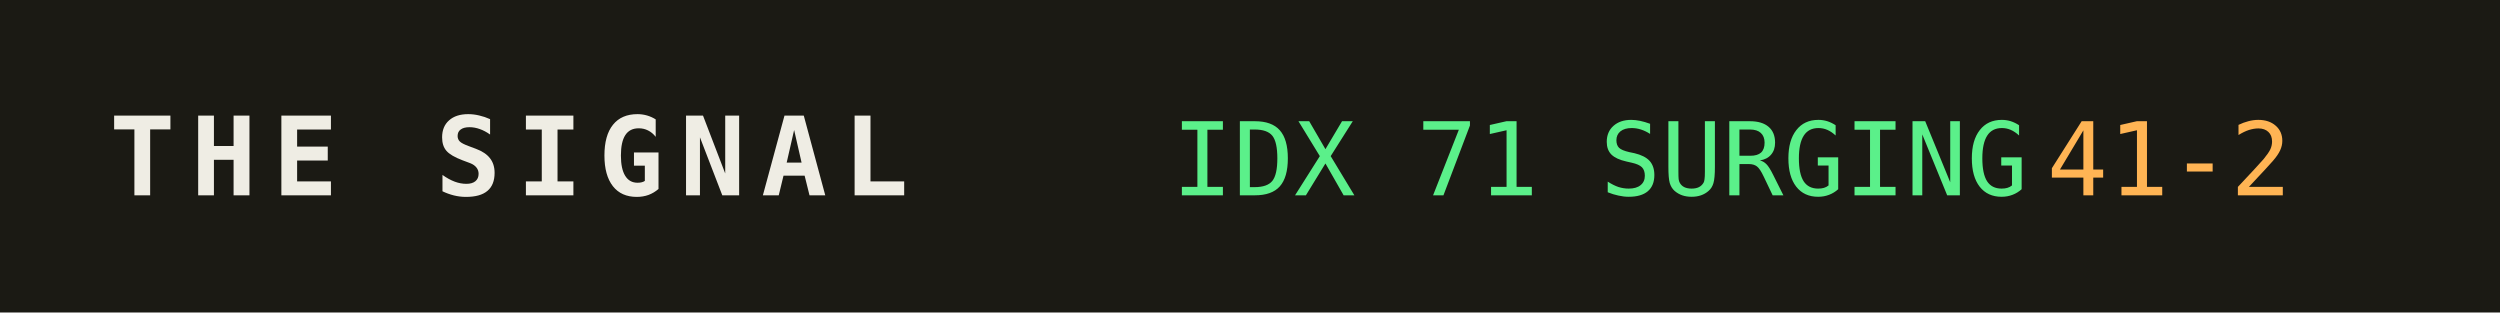
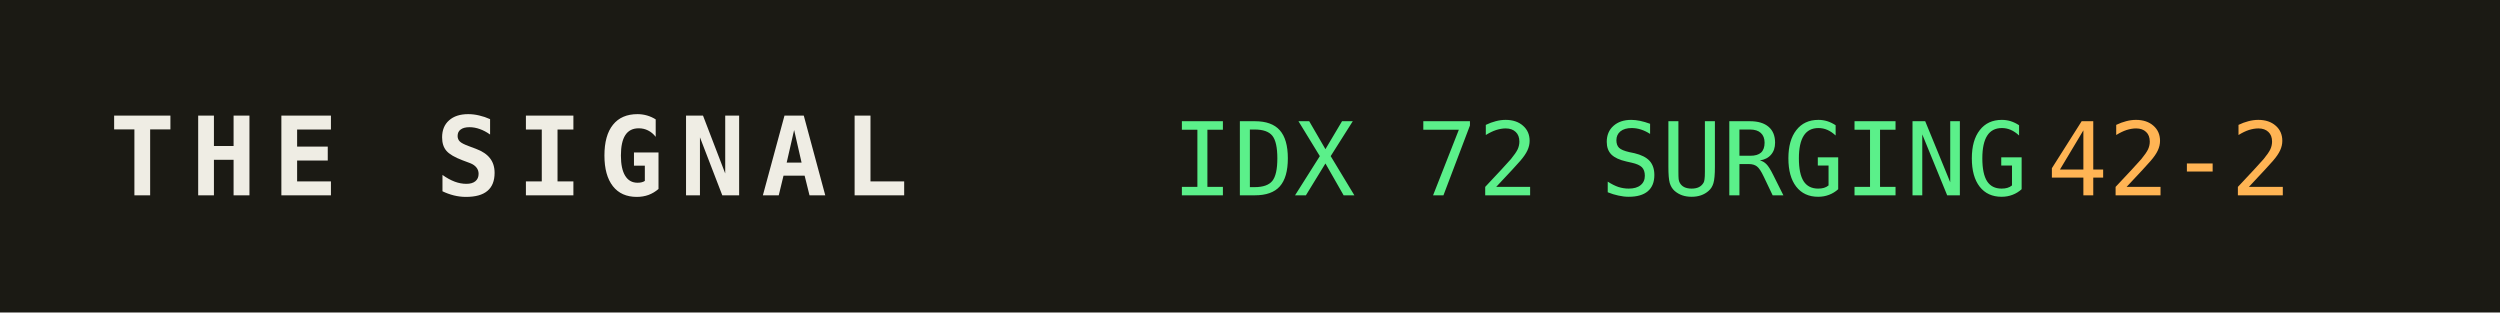
<svg xmlns="http://www.w3.org/2000/svg" width="320" height="40" role="img" aria-label="THE SIGNAL">
  <rect width="320" height="40" fill="#1b1a14" />
  <text x="14" y="25" fill="#efede4" font-family="monospace" font-size="14" font-weight="700" letter-spacing="2">THE SIGNAL</text>
-   <text x="150" y="25" fill="#5bf08a" font-family="monospace" font-size="13">IDX 71 SURGING</text>
+   <text x="150" y="25" fill="#5bf08a" font-family="monospace" font-size="13">IDX 72 SURGING</text>
  <text x="150" y="25" fill="#5bf08a" font-family="monospace" font-size="13" dy="0" />
-   <text x="262" y="25" fill="#ffb454" font-family="monospace" font-size="13">41-2</text>
+   <text x="262" y="25" fill="#ffb454" font-family="monospace" font-size="13">42-2</text>
</svg>
